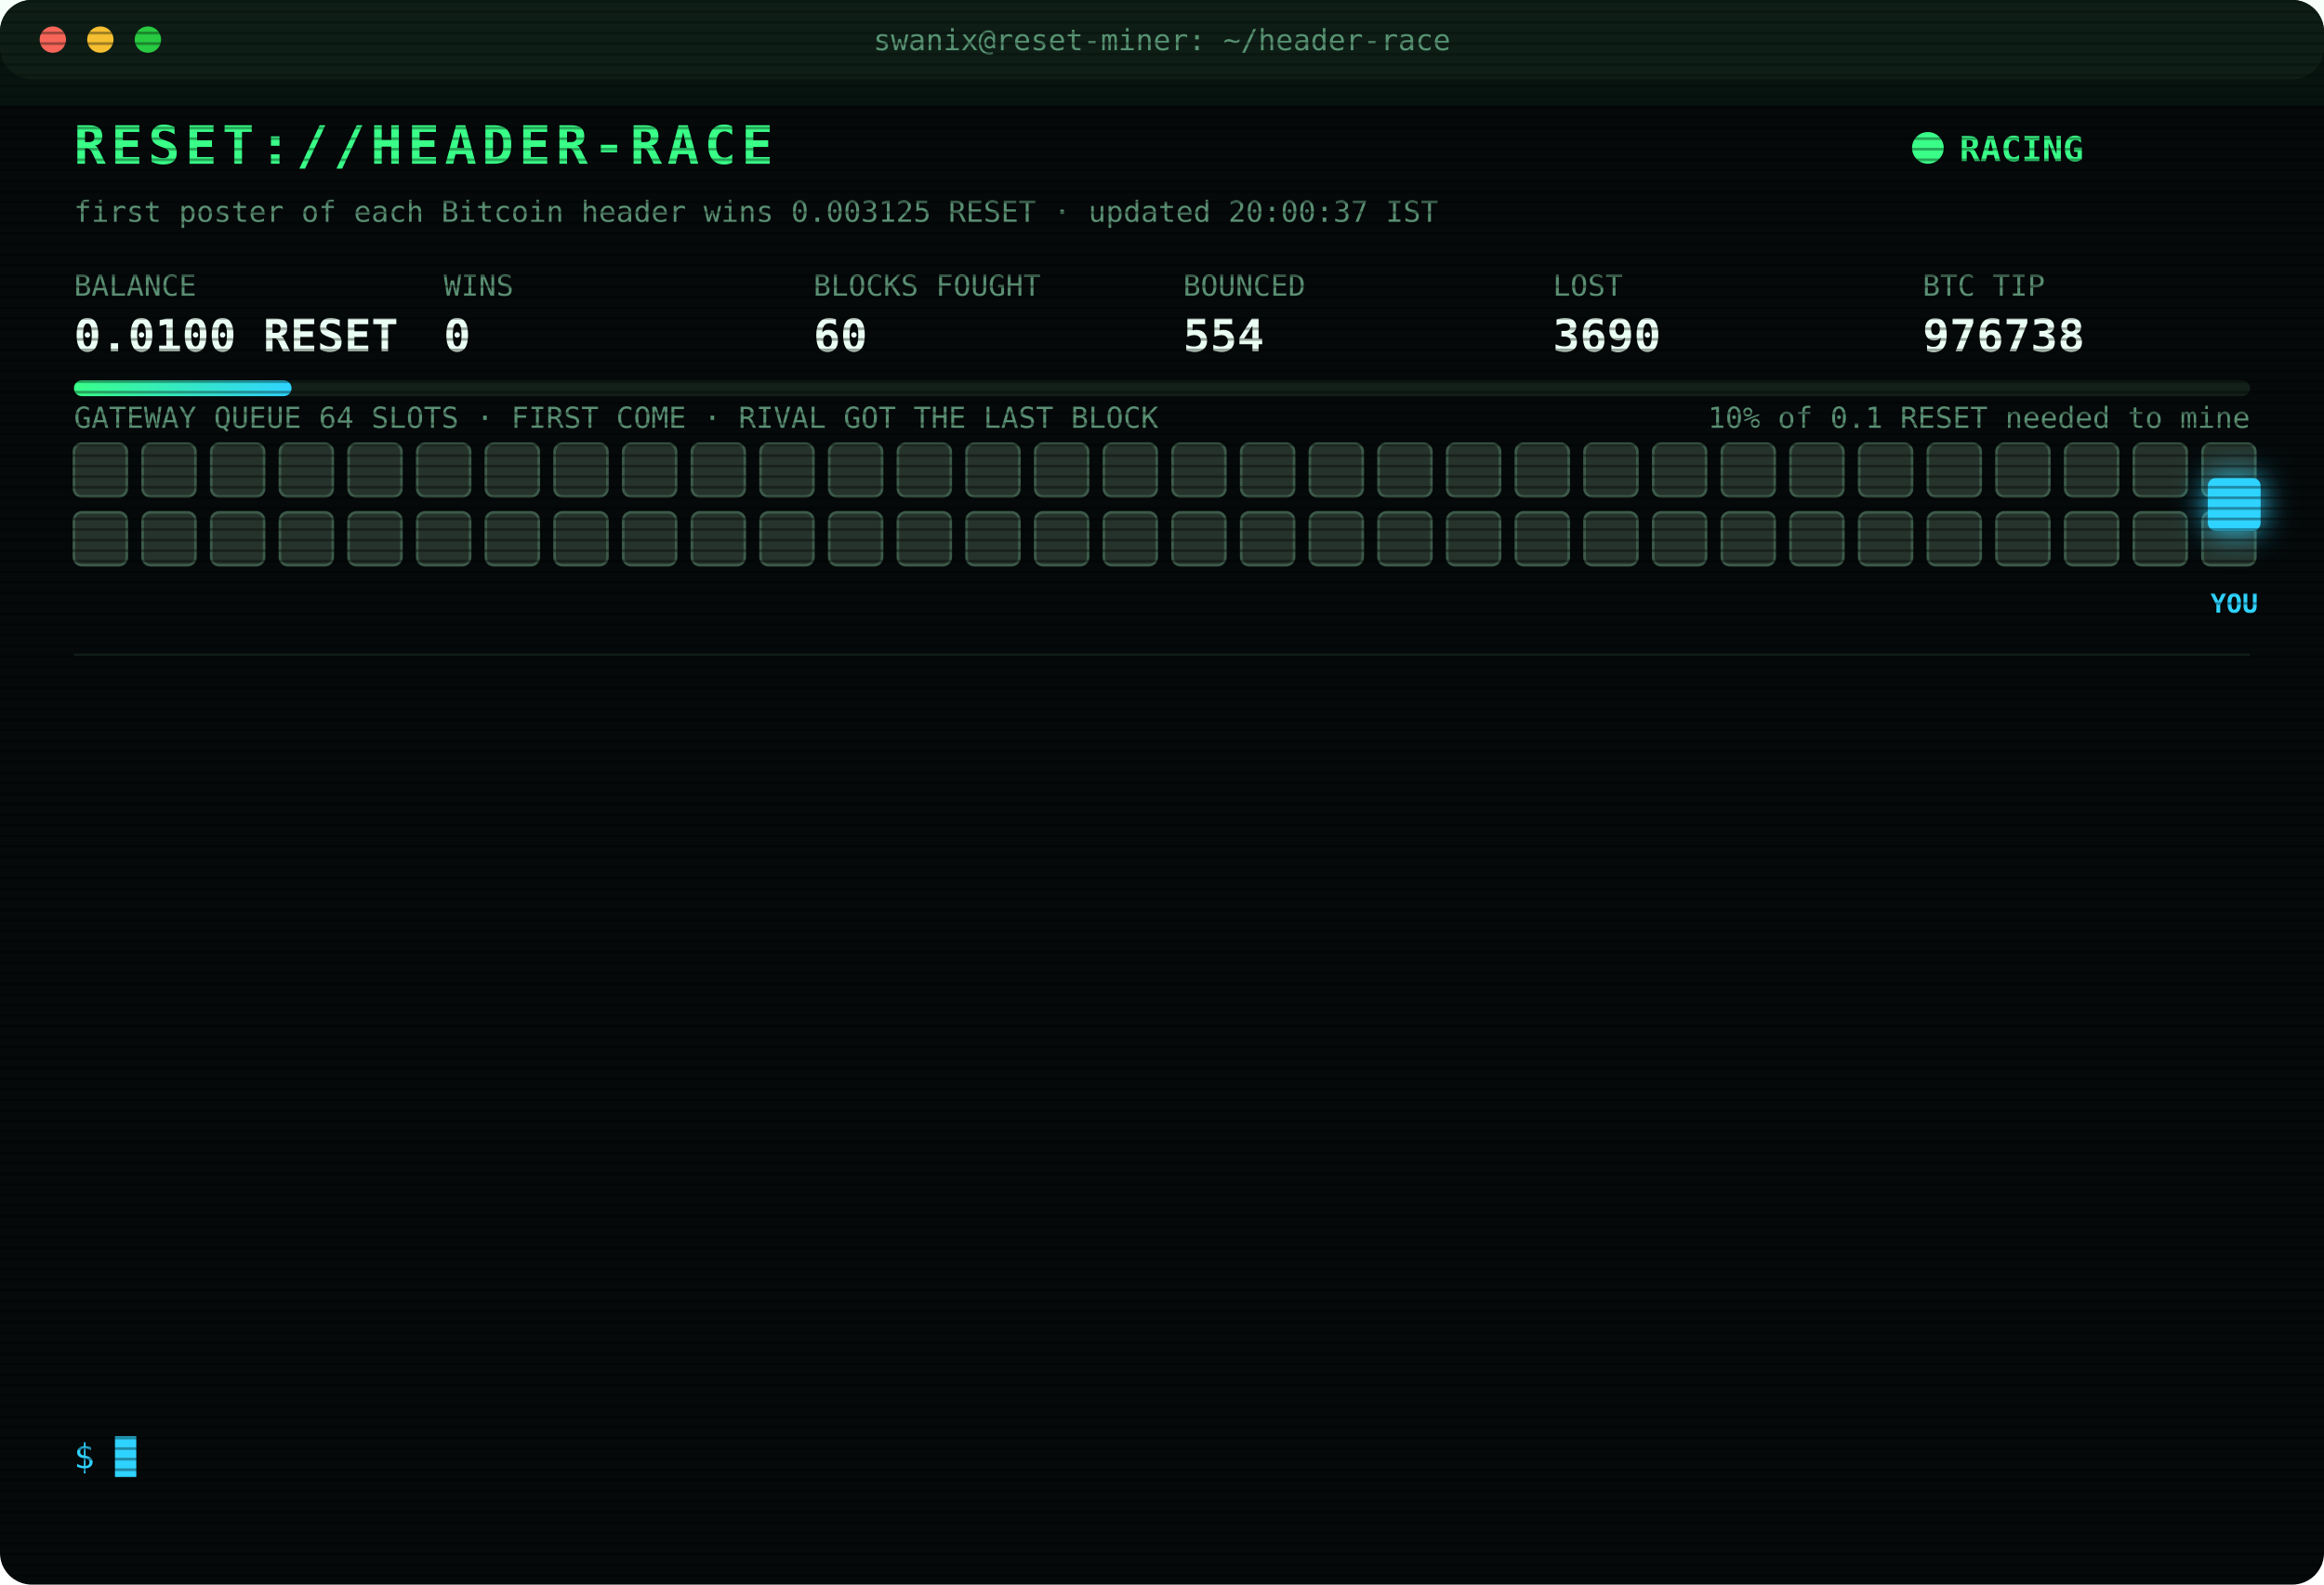
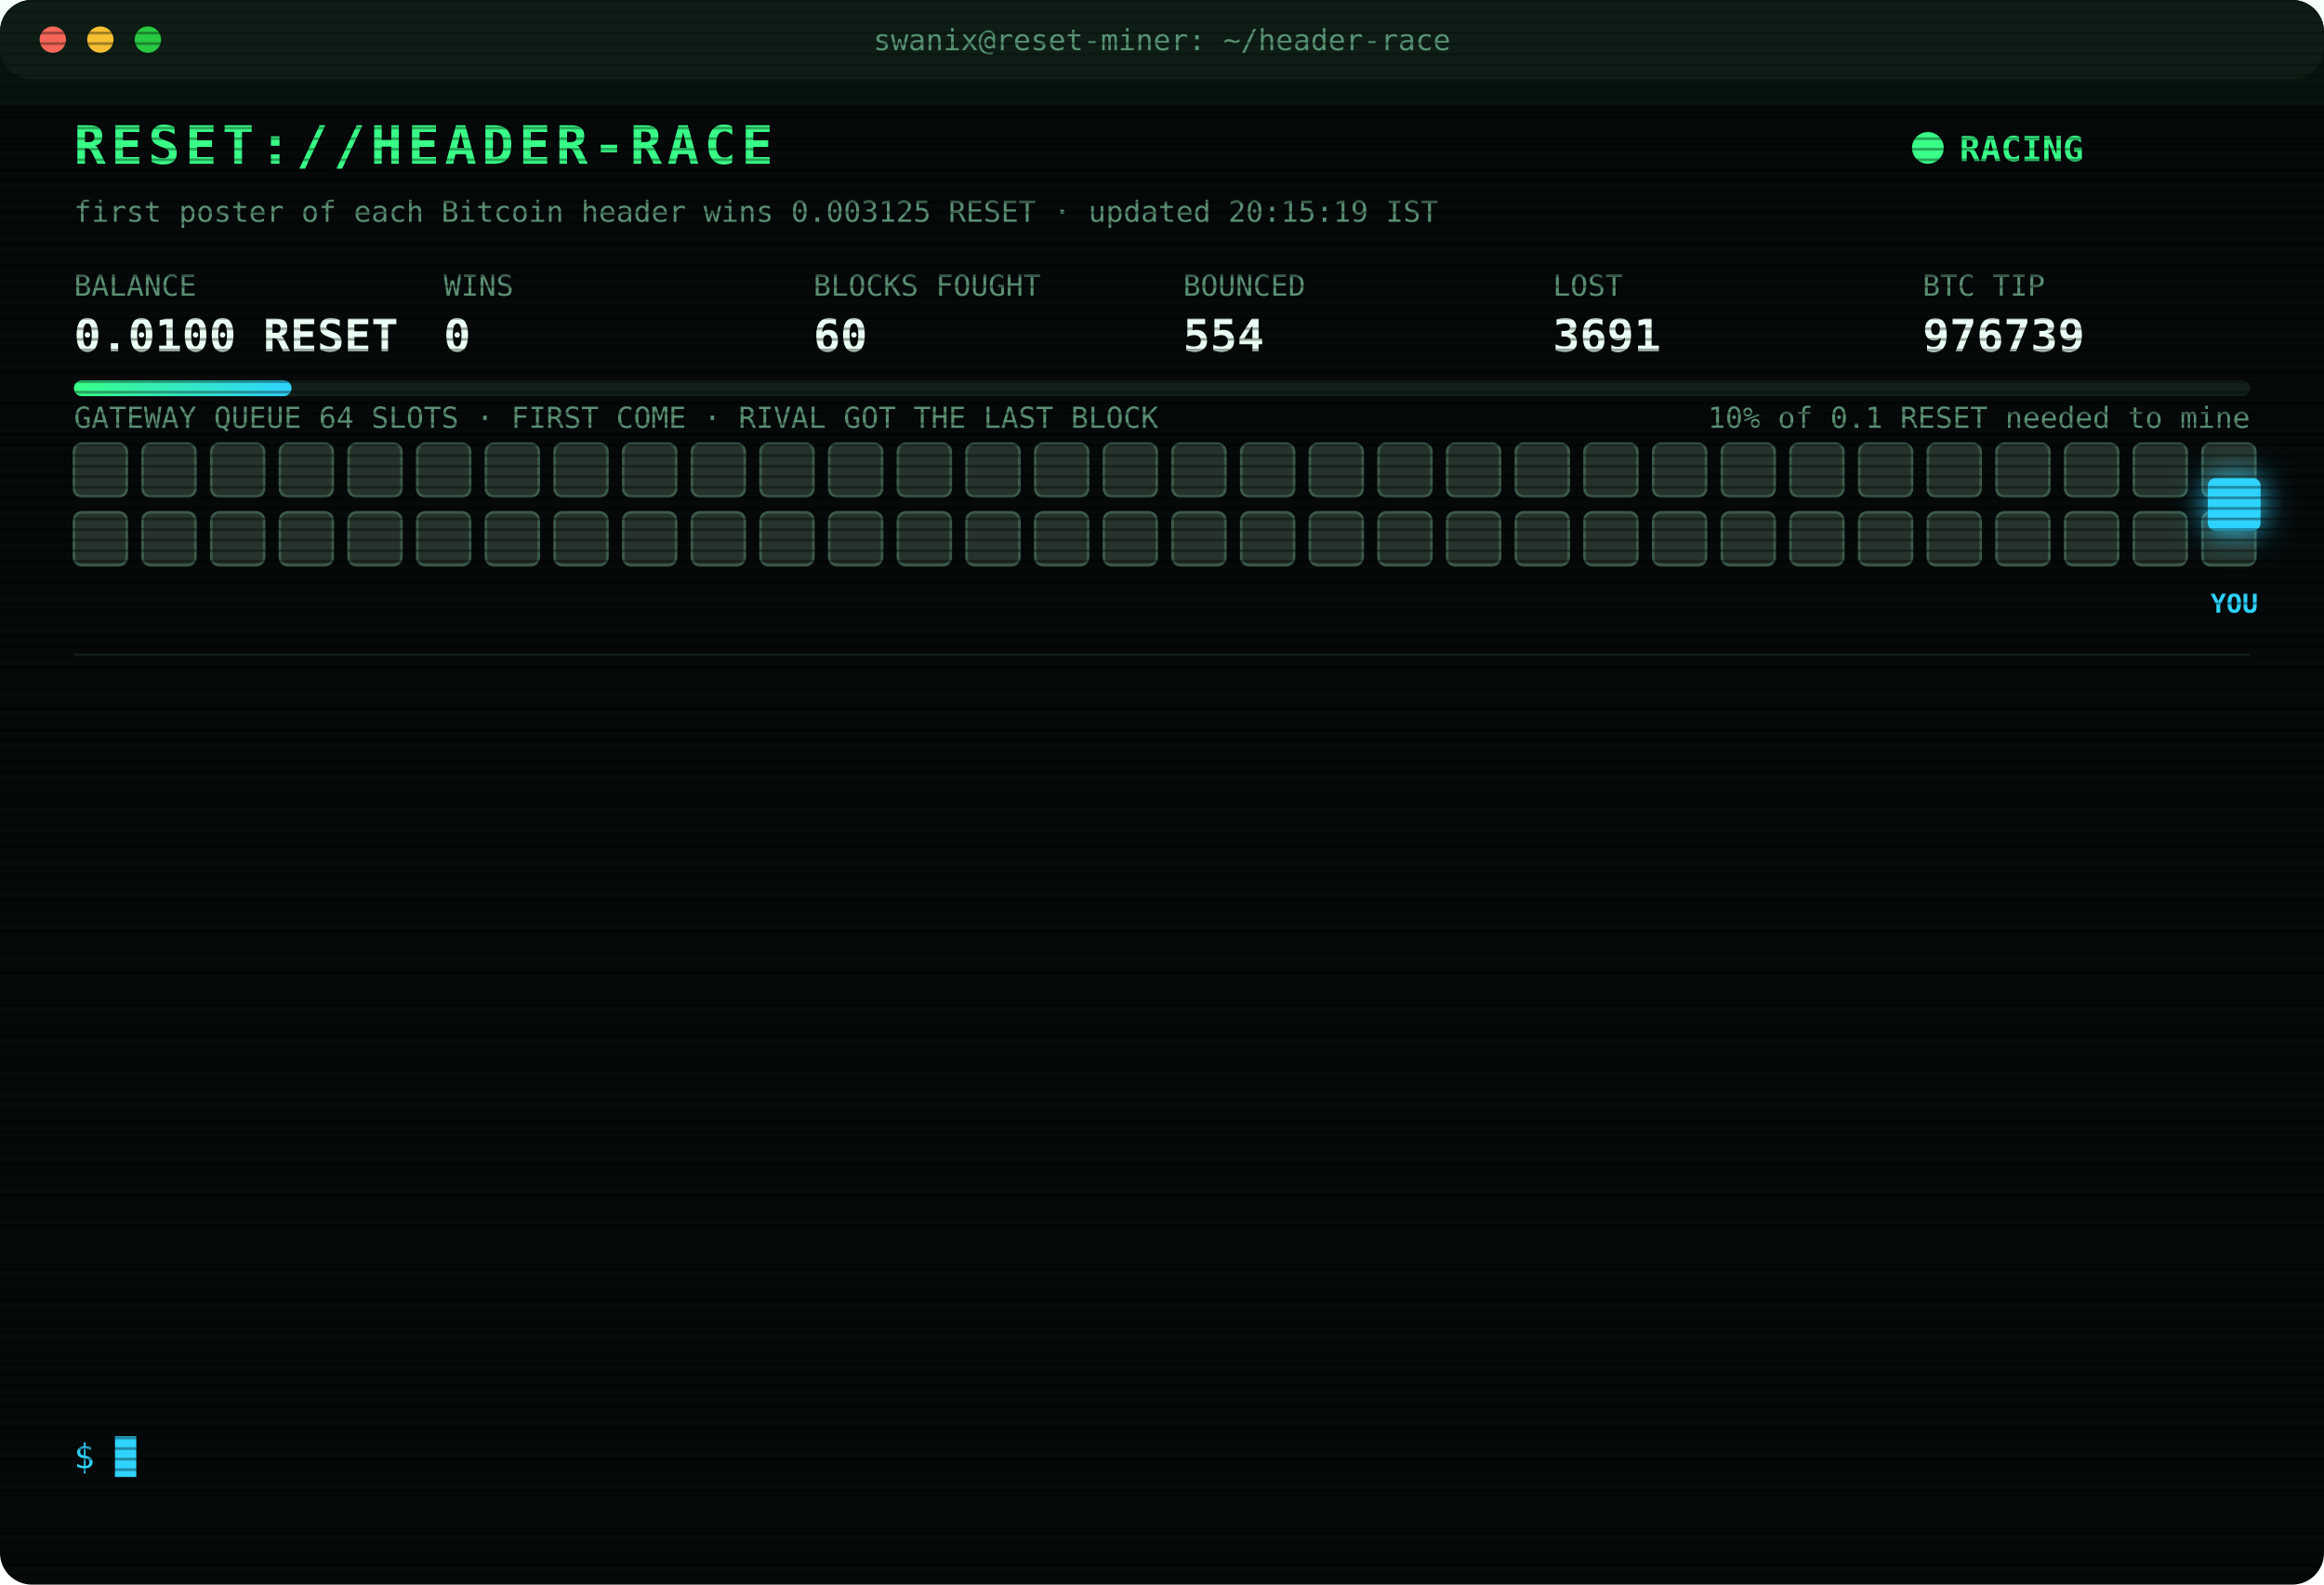
<svg xmlns="http://www.w3.org/2000/svg" width="880" height="600" viewBox="0 0 880 600" font-family="ui-monospace,SFMono-Regular,Menlo,Consolas,monospace">
  <style>
text{font-size:13px;fill:#7CFFB2}
.title{font-size:20px;font-weight:700;fill:#39FF88;letter-spacing:2px;animation:glitch 3s infinite steps(1)}
.sub{fill:#2fd3ff}.k{fill:#5a8f73;font-size:11px}.v{font-size:17px;font-weight:700;fill:#eafff3}
.ts{fill:#3f6b56}.boot{fill:#2fd3ff}.dim{fill:#5a8f73}.bad{fill:#ff4d6d}.warn{fill:#ffd23f}.mag{fill:#ff5cf0}.win{fill:#39FF88;font-weight:700}
.tag{font-size:10px;fill:#2fd3ff;font-weight:700}
.rival{fill:#26332c;stroke:#3c5a49;animation:jam 1.2s infinite alternate}
.idle{fill:#141c18;stroke:#22302a;animation:breathe 4s infinite}
.me{fill:#2fd3ff;filter:drop-shadow(0 0 6px #2fd3ff)}
.hover{animation:nudge 1.1s infinite ease-in-out}.bounce{animation:kick 1.4s infinite}
.ln{opacity:0;animation:in .4s forwards}
.cur{animation:blink 1s infinite steps(1)}
.scan{animation:scan 6s infinite linear}
.led{animation:blink 1.4s infinite}
@keyframes in{from{opacity:0;transform:translateX(-6px)}to{opacity:1;transform:none}}
@keyframes blink{50%{opacity:0}}
@keyframes jam{to{fill:#33463b}}
@keyframes breathe{50%{opacity:.4}}
@keyframes nudge{50%{transform:translateX(-10px)}}
@keyframes kick{0%,100%{transform:none}30%{transform:translateX(-14px)}55%{transform:translateX(10px) translateY(-6px)}}
@keyframes glitch{0%,92%{transform:none}93%{transform:translateX(2px);fill:#ff4d6d}95%{transform:translateX(-2px);fill:#2fd3ff}97%{transform:none}}
@keyframes scan{from{transform:translateY(-40px)}to{transform:translateY(600px)}}
</style>
  <defs>
    <pattern id="sl" width="4" height="4" patternUnits="userSpaceOnUse">
      <rect width="4" height="1" fill="#000" opacity=".35" />
    </pattern>
    <linearGradient id="bar">
      <stop offset="0" stop-color="#39FF88" />
      <stop offset="1" stop-color="#2fd3ff" />
    </linearGradient>
  </defs>
  <rect width="880" height="600" rx="12" fill="#05090a" />
  <rect width="880" height="30" rx="12" fill="#0d1512" />
  <circle cx="20" cy="15" r="5" fill="#ff5f57" />
  <circle cx="38" cy="15" r="5" fill="#febc2e" />
  <circle cx="56" cy="15" r="5" fill="#28c840" />
  <text x="440" y="19" text-anchor="middle" class="k">swanix@reset-miner: ~/header-race</text>
  <text x="28" y="62" class="title">RESET://HEADER-RACE</text>
  <circle class="led" cx="730" cy="56" r="6" fill="#39FF88" />
  <text x="742" y="61" class="win">RACING</text>
-   <text x="28" y="84" class="k">first poster of each Bitcoin header wins 0.003125 RESET · updated 20:00:37 IST</text>
+   <text x="28" y="84" class="k">first poster of each Bitcoin header wins 0.003125 RESET · updated 20:15:19 IST</text>
  <text x="28" y="112" class="k">BALANCE</text>
  <text x="28" y="133" class="v">0.0100 RESET</text>
  <text x="168" y="112" class="k">WINS</text>
  <text x="168" y="133" class="v">0</text>
  <text x="308" y="112" class="k">BLOCKS FOUGHT</text>
  <text x="308" y="133" class="v">60</text>
  <text x="448" y="112" class="k">BOUNCED</text>
  <text x="448" y="133" class="v">554</text>
  <text x="588" y="112" class="k">LOST</text>
-   <text x="588" y="133" class="v">3690</text>
+   <text x="588" y="133" class="v">3691</text>
  <text x="728" y="112" class="k">BTC TIP</text>
-   <text x="728" y="133" class="v">976738</text>
+   <text x="728" y="133" class="v">976739</text>
  <rect x="28" y="144" width="824" height="6" rx="3" fill="#13201a" />
  <rect x="28" y="144" width="82.4" height="6" rx="3" fill="url(#bar)" />
  <text x="852" y="162" text-anchor="end" class="k">10% of 0.1 RESET needed to mine</text>
  <text x="28" y="162" class="k">GATEWAY QUEUE 64 SLOTS · FIRST COME · RIVAL GOT THE LAST BLOCK</text>
  <rect class="rival" x="28" y="168" width="20" height="20" rx="3" style="animation-delay:0.00s" />
  <rect class="rival" x="54" y="168" width="20" height="20" rx="3" style="animation-delay:0.05s" />
  <rect class="rival" x="80" y="168" width="20" height="20" rx="3" style="animation-delay:0.10s" />
  <rect class="rival" x="106" y="168" width="20" height="20" rx="3" style="animation-delay:0.15s" />
  <rect class="rival" x="132" y="168" width="20" height="20" rx="3" style="animation-delay:0.20s" />
  <rect class="rival" x="158" y="168" width="20" height="20" rx="3" style="animation-delay:0.25s" />
  <rect class="rival" x="184" y="168" width="20" height="20" rx="3" style="animation-delay:0.30s" />
  <rect class="rival" x="210" y="168" width="20" height="20" rx="3" style="animation-delay:0.35s" />
  <rect class="rival" x="236" y="168" width="20" height="20" rx="3" style="animation-delay:0.40s" />
  <rect class="rival" x="262" y="168" width="20" height="20" rx="3" style="animation-delay:0.45s" />
  <rect class="rival" x="288" y="168" width="20" height="20" rx="3" style="animation-delay:0.50s" />
  <rect class="rival" x="314" y="168" width="20" height="20" rx="3" style="animation-delay:0.55s" />
  <rect class="rival" x="340" y="168" width="20" height="20" rx="3" style="animation-delay:0.60s" />
  <rect class="rival" x="366" y="168" width="20" height="20" rx="3" style="animation-delay:0.65s" />
  <rect class="rival" x="392" y="168" width="20" height="20" rx="3" style="animation-delay:0.70s" />
  <rect class="rival" x="418" y="168" width="20" height="20" rx="3" style="animation-delay:0.75s" />
  <rect class="rival" x="444" y="168" width="20" height="20" rx="3" style="animation-delay:0.80s" />
  <rect class="rival" x="470" y="168" width="20" height="20" rx="3" style="animation-delay:0.85s" />
  <rect class="rival" x="496" y="168" width="20" height="20" rx="3" style="animation-delay:0.90s" />
  <rect class="rival" x="522" y="168" width="20" height="20" rx="3" style="animation-delay:0.95s" />
  <rect class="rival" x="548" y="168" width="20" height="20" rx="3" style="animation-delay:1.00s" />
  <rect class="rival" x="574" y="168" width="20" height="20" rx="3" style="animation-delay:1.05s" />
  <rect class="rival" x="600" y="168" width="20" height="20" rx="3" style="animation-delay:1.10s" />
  <rect class="rival" x="626" y="168" width="20" height="20" rx="3" style="animation-delay:1.15s" />
  <rect class="rival" x="652" y="168" width="20" height="20" rx="3" style="animation-delay:1.20s" />
  <rect class="rival" x="678" y="168" width="20" height="20" rx="3" style="animation-delay:1.25s" />
  <rect class="rival" x="704" y="168" width="20" height="20" rx="3" style="animation-delay:1.30s" />
  <rect class="rival" x="730" y="168" width="20" height="20" rx="3" style="animation-delay:1.35s" />
  <rect class="rival" x="756" y="168" width="20" height="20" rx="3" style="animation-delay:1.40s" />
  <rect class="rival" x="782" y="168" width="20" height="20" rx="3" style="animation-delay:1.45s" />
  <rect class="rival" x="808" y="168" width="20" height="20" rx="3" style="animation-delay:1.50s" />
  <rect class="rival" x="834" y="168" width="20" height="20" rx="3" style="animation-delay:1.55s" />
  <rect class="rival" x="28" y="194" width="20" height="20" rx="3" style="animation-delay:1.60s" />
  <rect class="rival" x="54" y="194" width="20" height="20" rx="3" style="animation-delay:1.65s" />
  <rect class="rival" x="80" y="194" width="20" height="20" rx="3" style="animation-delay:1.70s" />
  <rect class="rival" x="106" y="194" width="20" height="20" rx="3" style="animation-delay:1.75s" />
  <rect class="rival" x="132" y="194" width="20" height="20" rx="3" style="animation-delay:1.80s" />
  <rect class="rival" x="158" y="194" width="20" height="20" rx="3" style="animation-delay:1.85s" />
  <rect class="rival" x="184" y="194" width="20" height="20" rx="3" style="animation-delay:1.90s" />
  <rect class="rival" x="210" y="194" width="20" height="20" rx="3" style="animation-delay:1.95s" />
  <rect class="rival" x="236" y="194" width="20" height="20" rx="3" style="animation-delay:2.00s" />
  <rect class="rival" x="262" y="194" width="20" height="20" rx="3" style="animation-delay:2.05s" />
  <rect class="rival" x="288" y="194" width="20" height="20" rx="3" style="animation-delay:2.10s" />
  <rect class="rival" x="314" y="194" width="20" height="20" rx="3" style="animation-delay:2.15s" />
  <rect class="rival" x="340" y="194" width="20" height="20" rx="3" style="animation-delay:2.20s" />
  <rect class="rival" x="366" y="194" width="20" height="20" rx="3" style="animation-delay:2.25s" />
  <rect class="rival" x="392" y="194" width="20" height="20" rx="3" style="animation-delay:2.30s" />
  <rect class="rival" x="418" y="194" width="20" height="20" rx="3" style="animation-delay:2.35s" />
  <rect class="rival" x="444" y="194" width="20" height="20" rx="3" style="animation-delay:2.40s" />
  <rect class="rival" x="470" y="194" width="20" height="20" rx="3" style="animation-delay:2.45s" />
  <rect class="rival" x="496" y="194" width="20" height="20" rx="3" style="animation-delay:2.50s" />
  <rect class="rival" x="522" y="194" width="20" height="20" rx="3" style="animation-delay:2.55s" />
  <rect class="rival" x="548" y="194" width="20" height="20" rx="3" style="animation-delay:2.60s" />
  <rect class="rival" x="574" y="194" width="20" height="20" rx="3" style="animation-delay:2.65s" />
  <rect class="rival" x="600" y="194" width="20" height="20" rx="3" style="animation-delay:2.70s" />
  <rect class="rival" x="626" y="194" width="20" height="20" rx="3" style="animation-delay:2.75s" />
  <rect class="rival" x="652" y="194" width="20" height="20" rx="3" style="animation-delay:2.80s" />
  <rect class="rival" x="678" y="194" width="20" height="20" rx="3" style="animation-delay:2.85s" />
  <rect class="rival" x="704" y="194" width="20" height="20" rx="3" style="animation-delay:2.90s" />
  <rect class="rival" x="730" y="194" width="20" height="20" rx="3" style="animation-delay:2.95s" />
  <rect class="rival" x="756" y="194" width="20" height="20" rx="3" style="animation-delay:3.00s" />
  <rect class="rival" x="782" y="194" width="20" height="20" rx="3" style="animation-delay:3.05s" />
  <rect class="rival" x="808" y="194" width="20" height="20" rx="3" style="animation-delay:3.10s" />
  <rect class="rival" x="834" y="194" width="20" height="20" rx="3" style="animation-delay:3.15s" />
  <g class="hover">
    <rect class="me" x="836" y="181" width="20" height="20" rx="3" />
    <text class="tag" x="846" y="232" text-anchor="middle">YOU</text>
  </g>
  <line x1="28" x2="852" y1="248" y2="248" stroke="#13201a" />
  <g class="ln" style="animation-delay:0.40s">
-     <text x="28" y="270" class="ts">16:45:40</text>
-     <text x="104" y="270" class="boot">[BOOT] racer v3 online · 3 feeds · stint 340m</text>
+     <text x="28" y="270" class="ts">17:34:43</text>
+     <text x="104" y="270" class="bad">[LOST] #976725 taken by a rival miner</text>
  </g>
  <g class="ln" style="animation-delay:0.65s">
-     <text x="28" y="292" class="ts">17:34:43</text>
-     <text x="104" y="292" class="bad">[LOST] #976725 taken by a rival miner</text>
+     <text x="28" y="292" class="ts">17:45:06</text>
+     <text x="104" y="292" class="bad">[LOST] #976726 taken by a rival miner</text>
  </g>
  <g class="ln" style="animation-delay:0.90s">
-     <text x="28" y="314" class="ts">17:45:06</text>
-     <text x="104" y="314" class="bad">[LOST] #976726 taken by a rival miner</text>
+     <text x="28" y="314" class="ts">18:29:50</text>
+     <text x="104" y="314" class="bad">[LOST] #976727 taken by a rival miner</text>
  </g>
  <g class="ln" style="animation-delay:1.15s">
-     <text x="28" y="336" class="ts">18:29:50</text>
-     <text x="104" y="336" class="bad">[LOST] #976727 taken by a rival miner</text>
+     <text x="28" y="336" class="ts">18:48:49</text>
+     <text x="104" y="336" class="bad">[LOST] #976728 taken by a rival miner</text>
  </g>
  <g class="ln" style="animation-delay:1.40s">
-     <text x="28" y="358" class="ts">18:48:49</text>
-     <text x="104" y="358" class="bad">[LOST] #976728 taken by a rival miner</text>
+     <text x="28" y="358" class="ts">19:05:41</text>
+     <text x="104" y="358" class="bad">[LOST] #976729 taken by a rival miner</text>
  </g>
  <g class="ln" style="animation-delay:1.65s">
-     <text x="28" y="380" class="ts">19:05:41</text>
-     <text x="104" y="380" class="bad">[LOST] #976729 taken by a rival miner</text>
+     <text x="28" y="380" class="ts">19:11:51</text>
+     <text x="104" y="380" class="bad">[LOST] #976731 taken by a rival miner</text>
  </g>
  <g class="ln" style="animation-delay:1.90s">
-     <text x="28" y="402" class="ts">19:11:51</text>
-     <text x="104" y="402" class="bad">[LOST] #976731 taken by a rival miner</text>
+     <text x="28" y="402" class="ts">19:29:09</text>
+     <text x="104" y="402" class="bad">[LOST] #976732 taken by a rival miner</text>
  </g>
  <g class="ln" style="animation-delay:2.15s">
-     <text x="28" y="424" class="ts">19:29:09</text>
-     <text x="104" y="424" class="bad">[LOST] #976732 taken by a rival miner</text>
+     <text x="28" y="424" class="ts">19:36:14</text>
+     <text x="104" y="424" class="bad">[LOST] #976733 taken by a rival miner</text>
  </g>
  <g class="ln" style="animation-delay:2.40s">
-     <text x="28" y="446" class="ts">19:36:14</text>
-     <text x="104" y="446" class="bad">[LOST] #976733 taken by a rival miner</text>
+     <text x="28" y="446" class="ts">19:40:08</text>
+     <text x="104" y="446" class="bad">[LOST] #976734 taken by a rival miner</text>
  </g>
  <g class="ln" style="animation-delay:2.65s">
-     <text x="28" y="468" class="ts">19:40:08</text>
-     <text x="104" y="468" class="bad">[LOST] #976734 taken by a rival miner</text>
+     <text x="28" y="468" class="ts">19:47:45</text>
+     <text x="104" y="468" class="bad">[LOST] #976735 taken by a rival miner</text>
  </g>
  <g class="ln" style="animation-delay:2.90s">
-     <text x="28" y="490" class="ts">19:47:45</text>
-     <text x="104" y="490" class="bad">[LOST] #976735 taken by a rival miner</text>
+     <text x="28" y="490" class="ts">19:52:16</text>
+     <text x="104" y="490" class="bad">[LOST] #976736 taken by a rival miner</text>
  </g>
  <g class="ln" style="animation-delay:3.15s">
-     <text x="28" y="512" class="ts">19:52:16</text>
-     <text x="104" y="512" class="bad">[LOST] #976736 taken by a rival miner</text>
+     <text x="28" y="512" class="ts">19:56:07</text>
+     <text x="104" y="512" class="bad">[LOST] #976737 taken by a rival miner</text>
  </g>
  <g class="ln" style="animation-delay:3.40s">
-     <text x="28" y="534" class="ts">19:56:07</text>
-     <text x="104" y="534" class="bad">[LOST] #976737 taken by a rival miner</text>
+     <text x="28" y="534" class="ts">20:15:19</text>
+     <text x="104" y="534" class="bad">[LOST] #976739 taken by a rival miner</text>
  </g>
  <text x="28" y="556" class="sub">$ <tspan class="cur">█</tspan>
  </text>
  <rect width="880" height="600" rx="12" fill="url(#sl)" pointer-events="none" />
  <rect class="scan" width="880" height="40" fill="#39FF88" opacity=".04" />
</svg>
